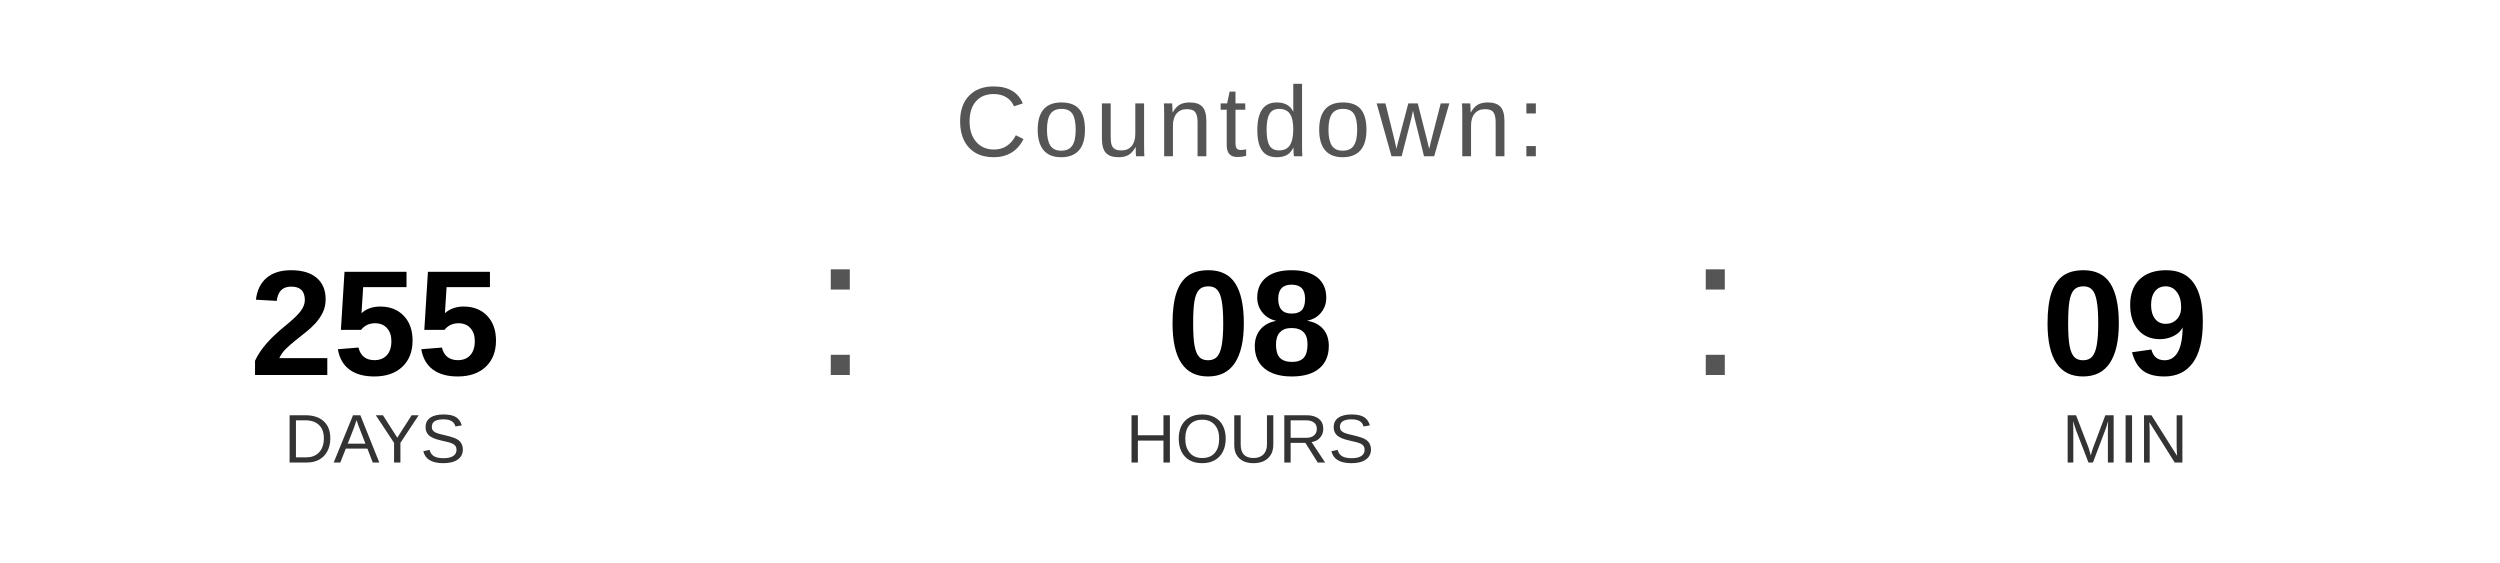
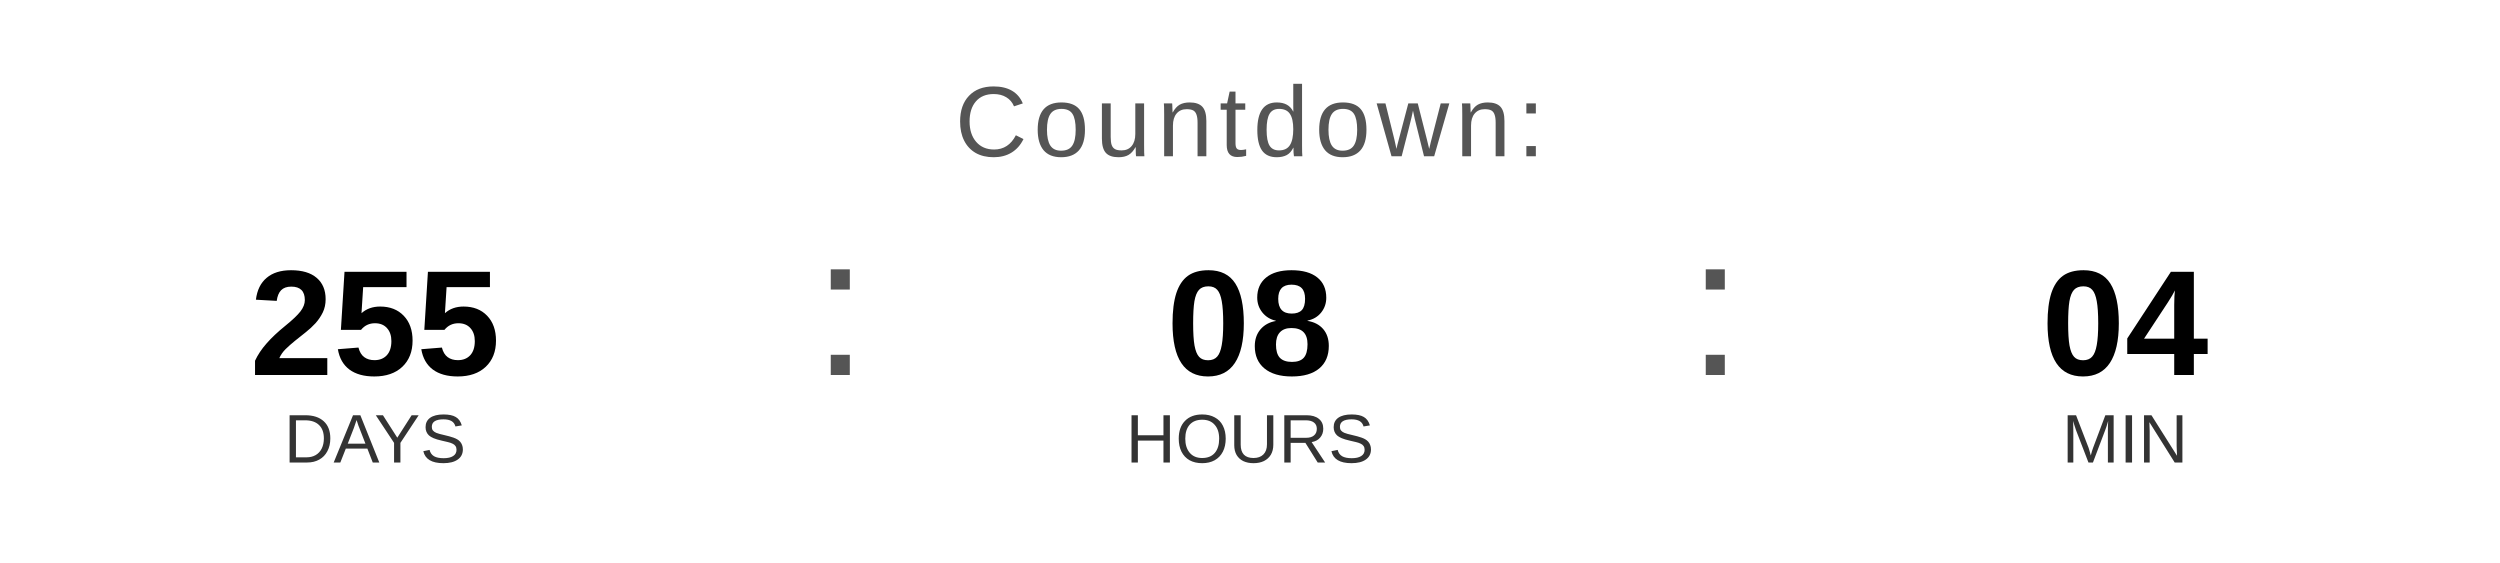
<svg xmlns="http://www.w3.org/2000/svg" width="400" height="90" viewBox="0 0 400 90">
  <text x="200" y="25" font-family="Arial, Helvetica, sans-serif" font-size="16" fill="#555555" text-anchor="middle" letter-spacing="1">
    Countdown:
  </text>
  <text x="60" y="60" font-family="Arial, Helvetica, sans-serif" font-size="24" font-weight="bold" fill="#000000" text-anchor="middle">255</text>
  <text x="60" y="74" font-family="Arial, Helvetica, sans-serif" font-size="11" fill="#333333" text-anchor="middle">DAYS</text>
  <text x="130" y="60" font-family="Arial, sans-serif" font-size="32" fill="#555555">:</text>
  <text x="200" y="60" font-family="Arial, Helvetica, sans-serif" font-size="24" font-weight="bold" fill="#000000" text-anchor="middle">08</text>
  <text x="200" y="74" font-family="Arial, Helvetica, sans-serif" font-size="11" fill="#333333" text-anchor="middle">HOURS</text>
  <text x="270" y="60" font-family="Arial, sans-serif" font-size="32" fill="#555555">:</text>
-   <text x="340" y="60" font-family="Arial, Helvetica, sans-serif" font-size="24" font-weight="bold" fill="#000000" text-anchor="middle">09</text>
+   <text x="340" y="60" font-family="Arial, Helvetica, sans-serif" font-size="24" font-weight="bold" fill="#000000" text-anchor="middle">04</text>
  <text x="340" y="74" font-family="Arial, Helvetica, sans-serif" font-size="11" fill="#333333" text-anchor="middle">MIN</text>
</svg>
